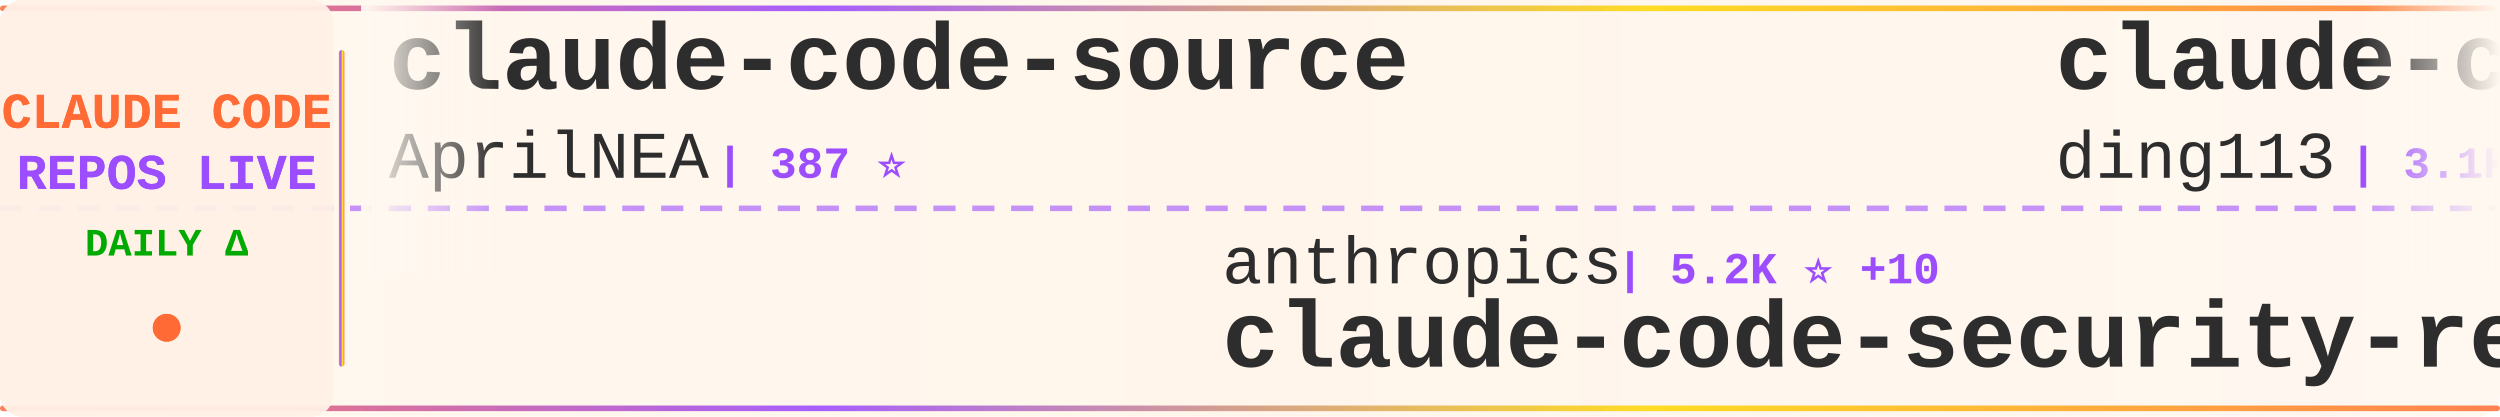
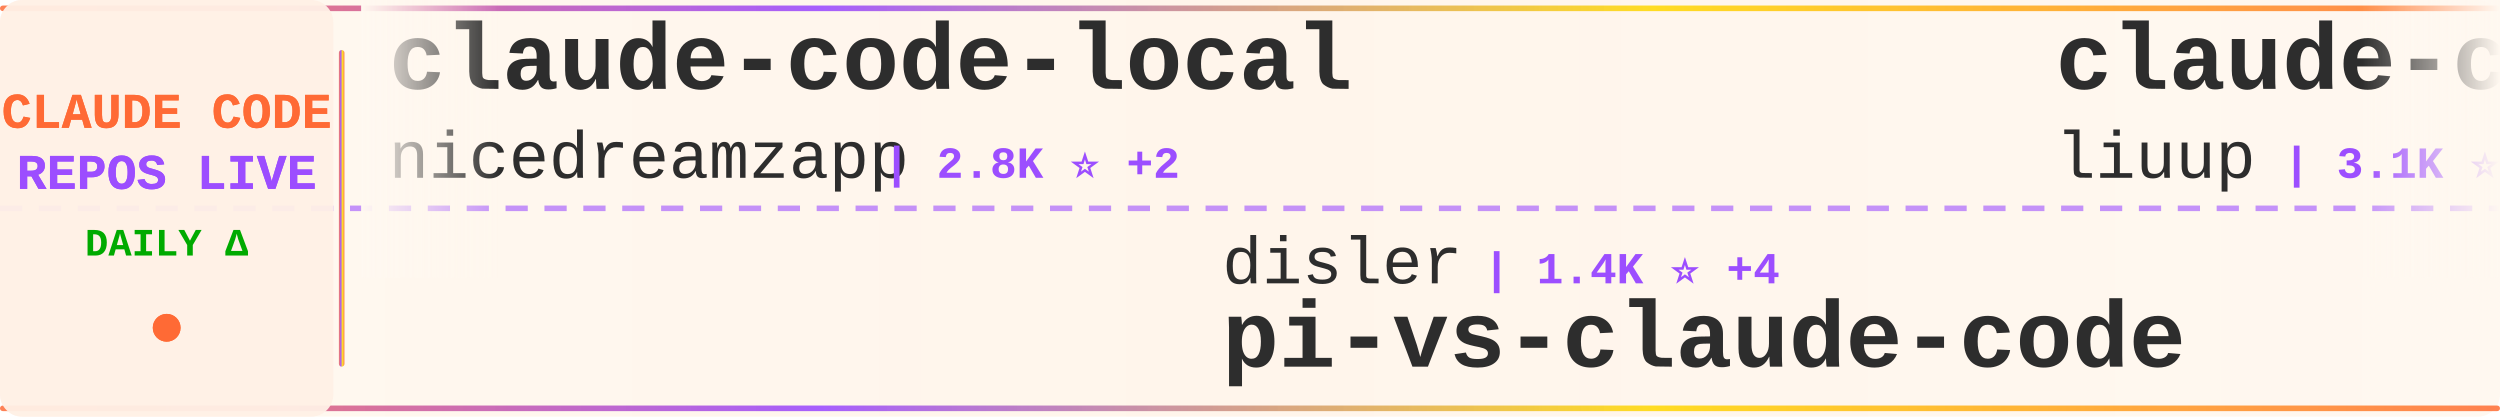
<svg xmlns="http://www.w3.org/2000/svg" width="900" height="150">
  <defs>
    <linearGradient id="tickerBg" x1="0%" y1="0%" x2="100%" y2="0%">
      <stop offset="0%" style="stop-color:#fff8f0;stop-opacity:0.98" />
      <stop offset="50%" style="stop-color:#fff5eb;stop-opacity:1" />
      <stop offset="100%" style="stop-color:#fff8f0;stop-opacity:0.98" />
    </linearGradient>
    <linearGradient id="borderGrad" x1="0%" y1="0%" x2="100%" y2="0%">
      <stop offset="0%" style="stop-color:#FF6B35;stop-opacity:0.85">
        <animate attributeName="stop-opacity" values="0.85;1;0.85" dur="2s" repeatCount="indefinite" />
      </stop>
      <stop offset="33%" style="stop-color:#9C4EFF;stop-opacity:0.9">
        <animate attributeName="stop-opacity" values="0.9;1;0.9" dur="2.2s" repeatCount="indefinite" />
      </stop>
      <stop offset="66%" style="stop-color:#FFD700;stop-opacity:0.85">
        <animate attributeName="stop-opacity" values="0.85;1;0.85" dur="1.8s" repeatCount="indefinite" />
      </stop>
      <stop offset="100%" style="stop-color:#FF6B35;stop-opacity:0.85">
        <animate attributeName="stop-opacity" values="0.85;1;0.85" dur="2s" repeatCount="indefinite" />
      </stop>
    </linearGradient>
    <filter id="textGlow">
      <feGaussianBlur stdDeviation="0.15" result="coloredBlur" />
      <feMerge>
        <feMergeNode in="coloredBlur" />
        <feMergeNode in="SourceGraphic" />
      </feMerge>
    </filter>
    <filter id="metricGlow">
      <feGaussianBlur stdDeviation="0.2" result="coloredBlur" />
      <feMerge>
        <feMergeNode in="coloredBlur" />
        <feMergeNode in="SourceGraphic" />
      </feMerge>
    </filter>
    <linearGradient id="leftFade" x1="0%" y1="0%" x2="100%" y2="0%">
      <stop offset="0%" style="stop-color:#fff8f0;stop-opacity:1" />
      <stop offset="100%" style="stop-color:#fff8f0;stop-opacity:0" />
    </linearGradient>
    <linearGradient id="rightFade" x1="0%" y1="0%" x2="100%" y2="0%">
      <stop offset="0%" style="stop-color:#fff8f0;stop-opacity:0" />
      <stop offset="100%" style="stop-color:#fff8f0;stop-opacity:1" />
    </linearGradient>
  </defs>
  <rect width="900" height="150" fill="url(#tickerBg)" rx="8" />
  <rect x="0" y="2" width="900" height="2" fill="url(#borderGrad)" rx="1" />
  <rect x="0" y="146" width="900" height="2" fill="url(#borderGrad)" rx="1" />
  <line x1="0" y1="75" x2="900" y2="75" stroke="#9C4EFF" stroke-width="2" stroke-dasharray="8 6" opacity="0.6" />
  <rect x="0" y="0" width="120" height="150" fill="#fff0e6" opacity="0.95" rx="8" />
  <text x="60" y="46" font-family="'Courier New', monospace" font-size="18" font-weight="bold" fill="#FF6B35" text-anchor="middle" filter="url(#textGlow)">
    CLAUDE CODE
  </text>
  <text x="60" y="68" font-family="'Courier New', monospace" font-size="18" font-weight="bold" fill="#9C4EFF" text-anchor="middle" filter="url(#textGlow)">
    REPOS LIVE
  </text>
  <text x="60" y="92" font-family="'Courier New', monospace" font-size="14" font-weight="bold" fill="#00aa00" text-anchor="middle">
    DAILY Δ
  </text>
  <circle cx="60" cy="118" r="5" fill="#FF6B35" filter="url(#metricGlow)">
    <animate attributeName="r" values="4;6;4" dur="1.5s" repeatCount="indefinite" />
    <animate attributeName="opacity" values="0.6;1;0.6" dur="1.5s" repeatCount="indefinite" />
  </circle>
  <rect x="122" y="18" width="2" height="114" fill="url(#borderGrad)" rx="1" />
  <clipPath id="tickerClip">
    <rect x="130" y="0" width="770" height="150" />
  </clipPath>
  <g clip-path="url(#tickerClip)">
    <g id="tickerItems">
      <animateTransform attributeName="transform" attributeType="XML" type="translate" from="0 0" to="-3000 0" dur="54s" repeatCount="indefinite" />
      <g transform="translate(0, 0)">
-         <text x="140" y="32" font-family="'Courier New', monospace" font-size="34" font-weight="bold" fill="#2d2d2d">claude-code-source</text>
-         <text x="140" y="64" font-family="'Courier New', monospace" font-size="24" font-weight="normal" fill="#2d2d2d" opacity="1.0">AprilNEA</text>
-         <text x="258" y="64" font-family="'Courier New', monospace" font-size="16" font-weight="bold" fill="#9C4EFF"> | 387 ⭐</text>
+         <text x="140" y="32" font-family="'Courier New', monospace" font-size="34" font-weight="bold" fill="#2d2d2d">claude-code-local</text>
+         <text x="140" y="64" font-family="'Courier New', monospace" font-size="24" font-weight="normal" fill="#2d2d2d" opacity="1.0">nicedreamzapp</text>
+         <text x="318" y="64" font-family="'Courier New', monospace" font-size="16" font-weight="bold" fill="#9C4EFF"> | 2.8K ⭐ +2</text>
      </g>
      <g transform="translate(300, 0)">
-         <text x="140" y="102" font-family="'Courier New', monospace" font-size="24" font-weight="normal" fill="#2d2d2d" opacity="1.0">anthropics</text>
-         <text x="282" y="102" font-family="'Courier New', monospace" font-size="16" font-weight="bold" fill="#9C4EFF"> | 5.2K ⭐ +10</text>
-         <text x="140" y="132" font-family="'Courier New', monospace" font-size="34" font-weight="bold" fill="#2d2d2d">claude-code-security-rev...</text>
+         <text x="140" y="102" font-family="'Courier New', monospace" font-size="24" font-weight="normal" fill="#2d2d2d" opacity="1.0">disler</text>
+         <text x="234" y="102" font-family="'Courier New', monospace" font-size="16" font-weight="bold" fill="#9C4EFF"> | 1.4K ⭐ +4</text>
+         <text x="140" y="132" font-family="'Courier New', monospace" font-size="34" font-weight="bold" fill="#2d2d2d">pi-vs-claude-code</text>
      </g>
      <g transform="translate(600, 0)">
-         <text x="140" y="32" font-family="'Courier New', monospace" font-size="34" font-weight="bold" fill="#2d2d2d">claude-code-hub</text>
-         <text x="140" y="64" font-family="'Courier New', monospace" font-size="24" font-weight="normal" fill="#2d2d2d" opacity="1.0">ding113</text>
-         <text x="246" y="64" font-family="'Courier New', monospace" font-size="16" font-weight="bold" fill="#9C4EFF"> | 3.1K ⭐ +11</text>
+         <text x="140" y="32" font-family="'Courier New', monospace" font-size="34" font-weight="bold" fill="#2d2d2d">claude-code-analysis</text>
+         <text x="140" y="64" font-family="'Courier New', monospace" font-size="24" font-weight="normal" fill="#2d2d2d" opacity="1.0">liuup</text>
+         <text x="222" y="64" font-family="'Courier New', monospace" font-size="16" font-weight="bold" fill="#9C4EFF"> | 3.1K ⭐ +15</text>
      </g>
      <g transform="translate(900, 0)">
-         <text x="140" y="102" font-family="'Courier New', monospace" font-size="24" font-weight="normal" fill="#2d2d2d" opacity="1.0">Maciek-roboblog</text>
-         <text x="342" y="102" font-family="'Courier New', monospace" font-size="16" font-weight="bold" fill="#9C4EFF"> | 8.2K ⭐ +5</text>
-         <text x="140" y="132" font-family="'Courier New', monospace" font-size="34" font-weight="bold" fill="#2d2d2d">Claude-Code-Usage-Monito...</text>
+         <text x="140" y="102" font-family="'Courier New', monospace" font-size="24" font-weight="normal" fill="#2d2d2d" opacity="1.0">Piebald-AI</text>
+         <text x="282" y="102" font-family="'Courier New', monospace" font-size="16" font-weight="bold" fill="#9C4EFF"> | 11.0K ⭐ +32</text>
+         <text x="140" y="132" font-family="'Courier New', monospace" font-size="34" font-weight="bold" fill="#2d2d2d">claude-code-system-promp...</text>
      </g>
      <g transform="translate(1200, 0)">
-         <text x="140" y="32" font-family="'Courier New', monospace" font-size="34" font-weight="bold" fill="#2d2d2d">CLIProxyAPI</text>
-         <text x="140" y="64" font-family="'Courier New', monospace" font-size="24" font-weight="normal" fill="#2d2d2d" opacity="1.0">router-for-me</text>
-         <text x="318" y="64" font-family="'Courier New', monospace" font-size="16" font-weight="bold" fill="#9C4EFF"> | 37.5K ⭐ +87</text>
+         <text x="140" y="32" font-family="'Courier New', monospace" font-size="34" font-weight="bold" fill="#2d2d2d">claude-code-engineering</text>
+         <text x="140" y="64" font-family="'Courier New', monospace" font-size="24" font-weight="normal" fill="#2d2d2d" opacity="1.0">huangjia2019</text>
+         <text x="306" y="64" font-family="'Courier New', monospace" font-size="16" font-weight="bold" fill="#9C4EFF"> | 831 ⭐ +2</text>
      </g>
      <g transform="translate(1500, 0)">
-         <text x="140" y="102" font-family="'Courier New', monospace" font-size="24" font-weight="normal" fill="#2d2d2d" opacity="1.0">1rgs</text>
-         <text x="210" y="102" font-family="'Courier New', monospace" font-size="16" font-weight="bold" fill="#9C4EFF"> | 3.6K ⭐ +4</text>
-         <text x="140" y="132" font-family="'Courier New', monospace" font-size="34" font-weight="bold" fill="#2d2d2d">claude-code-proxy</text>
+         <text x="140" y="102" font-family="'Courier New', monospace" font-size="24" font-weight="normal" fill="#2d2d2d" opacity="1.0">feiskyer</text>
+         <text x="258" y="102" font-family="'Courier New', monospace" font-size="16" font-weight="bold" fill="#9C4EFF"> | 1.6K ⭐</text>
+         <text x="140" y="132" font-family="'Courier New', monospace" font-size="34" font-weight="bold" fill="#2d2d2d">claude-code-settings</text>
      </g>
      <g transform="translate(1800, 0)">
-         <text x="140" y="32" font-family="'Courier New', monospace" font-size="34" font-weight="bold" fill="#2d2d2d">free-claude-code</text>
-         <text x="140" y="64" font-family="'Courier New', monospace" font-size="24" font-weight="normal" fill="#2d2d2d" opacity="1.0">Alishahryar1</text>
-         <text x="306" y="64" font-family="'Courier New', monospace" font-size="16" font-weight="bold" fill="#9C4EFF"> | 34.3K ⭐ +170</text>
+         <text x="140" y="32" font-family="'Courier New', monospace" font-size="34" font-weight="bold" fill="#2d2d2d">claude-code-pm-course</text>
+         <text x="140" y="64" font-family="'Courier New', monospace" font-size="24" font-weight="normal" fill="#2d2d2d" opacity="1.0">carlvellotti</text>
+         <text x="306" y="64" font-family="'Courier New', monospace" font-size="16" font-weight="bold" fill="#9C4EFF"> | 2.1K ⭐ +1</text>
      </g>
      <g transform="translate(2100, 0)">
-         <text x="140" y="102" font-family="'Courier New', monospace" font-size="24" font-weight="normal" fill="#2d2d2d" opacity="1.0">catlog22</text>
-         <text x="258" y="102" font-family="'Courier New', monospace" font-size="16" font-weight="bold" fill="#9C4EFF"> | 2.1K ⭐ +5</text>
-         <text x="140" y="132" font-family="'Courier New', monospace" font-size="34" font-weight="bold" fill="#2d2d2d">Claude-Code-Workflow</text>
+         <text x="140" y="102" font-family="'Courier New', monospace" font-size="24" font-weight="normal" fill="#2d2d2d" opacity="1.0">luongnv89</text>
+         <text x="270" y="102" font-family="'Courier New', monospace" font-size="16" font-weight="bold" fill="#9C4EFF"> | 37.1K ⭐ +94</text>
+         <text x="140" y="132" font-family="'Courier New', monospace" font-size="34" font-weight="bold" fill="#2d2d2d">claude-howto</text>
      </g>
      <g transform="translate(2400, 0)">
-         <text x="140" y="32" font-family="'Courier New', monospace" font-size="34" font-weight="bold" fill="#2d2d2d">claude-code-reverse</text>
-         <text x="140" y="64" font-family="'Courier New', monospace" font-size="24" font-weight="normal" fill="#2d2d2d" opacity="1.0">Yuyz0112</text>
-         <text x="258" y="64" font-family="'Courier New', monospace" font-size="16" font-weight="bold" fill="#9C4EFF"> | 2.4K ⭐ +1</text>
+         <text x="140" y="32" font-family="'Courier New', monospace" font-size="34" font-weight="bold" fill="#2d2d2d">claude-code-source-code</text>
+         <text x="140" y="64" font-family="'Courier New', monospace" font-size="24" font-weight="normal" fill="#2d2d2d" opacity="1.0">777genius</text>
+         <text x="270" y="64" font-family="'Courier New', monospace" font-size="16" font-weight="bold" fill="#9C4EFF"> | 915 ⭐</text>
      </g>
      <g transform="translate(2700, 0)">
-         <text x="140" y="102" font-family="'Courier New', monospace" font-size="24" font-weight="normal" fill="#2d2d2d" opacity="1.0">disler</text>
-         <text x="234" y="102" font-family="'Courier New', monospace" font-size="16" font-weight="bold" fill="#9C4EFF"> | 3.8K ⭐ +4</text>
-         <text x="140" y="132" font-family="'Courier New', monospace" font-size="34" font-weight="bold" fill="#2d2d2d">claude-code-hooks-master...</text>
+         <text x="140" y="102" font-family="'Courier New', monospace" font-size="24" font-weight="normal" fill="#2d2d2d" opacity="1.0">pengchengneo</text>
+         <text x="306" y="102" font-family="'Courier New', monospace" font-size="16" font-weight="bold" fill="#9C4EFF"> | 1.5K ⭐ +5</text>
+         <text x="140" y="132" font-family="'Courier New', monospace" font-size="34" font-weight="bold" fill="#2d2d2d">Claude-Code</text>
      </g>
      <g transform="translate(3000, 0)">
-         <text x="140" y="32" font-family="'Courier New', monospace" font-size="34" font-weight="bold" fill="#2d2d2d">claude-code-source</text>
-         <text x="140" y="64" font-family="'Courier New', monospace" font-size="24" font-weight="normal" fill="#2d2d2d" opacity="1.0">AprilNEA</text>
-         <text x="258" y="64" font-family="'Courier New', monospace" font-size="16" font-weight="bold" fill="#9C4EFF"> | 387 ⭐</text>
+         <text x="140" y="32" font-family="'Courier New', monospace" font-size="34" font-weight="bold" fill="#2d2d2d">claude-code-local</text>
+         <text x="140" y="64" font-family="'Courier New', monospace" font-size="24" font-weight="normal" fill="#2d2d2d" opacity="1.0">nicedreamzapp</text>
+         <text x="318" y="64" font-family="'Courier New', monospace" font-size="16" font-weight="bold" fill="#9C4EFF"> | 2.8K ⭐ +2</text>
      </g>
      <g transform="translate(3300, 0)">
-         <text x="140" y="102" font-family="'Courier New', monospace" font-size="24" font-weight="normal" fill="#2d2d2d" opacity="1.0">anthropics</text>
-         <text x="282" y="102" font-family="'Courier New', monospace" font-size="16" font-weight="bold" fill="#9C4EFF"> | 5.2K ⭐ +10</text>
-         <text x="140" y="132" font-family="'Courier New', monospace" font-size="34" font-weight="bold" fill="#2d2d2d">claude-code-security-rev...</text>
+         <text x="140" y="102" font-family="'Courier New', monospace" font-size="24" font-weight="normal" fill="#2d2d2d" opacity="1.0">disler</text>
+         <text x="234" y="102" font-family="'Courier New', monospace" font-size="16" font-weight="bold" fill="#9C4EFF"> | 1.4K ⭐ +4</text>
+         <text x="140" y="132" font-family="'Courier New', monospace" font-size="34" font-weight="bold" fill="#2d2d2d">pi-vs-claude-code</text>
      </g>
      <g transform="translate(3600, 0)">
-         <text x="140" y="32" font-family="'Courier New', monospace" font-size="34" font-weight="bold" fill="#2d2d2d">claude-code-hub</text>
-         <text x="140" y="64" font-family="'Courier New', monospace" font-size="24" font-weight="normal" fill="#2d2d2d" opacity="1.0">ding113</text>
-         <text x="246" y="64" font-family="'Courier New', monospace" font-size="16" font-weight="bold" fill="#9C4EFF"> | 3.1K ⭐ +11</text>
+         <text x="140" y="32" font-family="'Courier New', monospace" font-size="34" font-weight="bold" fill="#2d2d2d">claude-code-analysis</text>
+         <text x="140" y="64" font-family="'Courier New', monospace" font-size="24" font-weight="normal" fill="#2d2d2d" opacity="1.0">liuup</text>
+         <text x="222" y="64" font-family="'Courier New', monospace" font-size="16" font-weight="bold" fill="#9C4EFF"> | 3.1K ⭐ +15</text>
      </g>
      <g transform="translate(3900, 0)">
-         <text x="140" y="102" font-family="'Courier New', monospace" font-size="24" font-weight="normal" fill="#2d2d2d" opacity="1.0">Maciek-roboblog</text>
-         <text x="342" y="102" font-family="'Courier New', monospace" font-size="16" font-weight="bold" fill="#9C4EFF"> | 8.2K ⭐ +5</text>
-         <text x="140" y="132" font-family="'Courier New', monospace" font-size="34" font-weight="bold" fill="#2d2d2d">Claude-Code-Usage-Monito...</text>
+         <text x="140" y="102" font-family="'Courier New', monospace" font-size="24" font-weight="normal" fill="#2d2d2d" opacity="1.0">Piebald-AI</text>
+         <text x="282" y="102" font-family="'Courier New', monospace" font-size="16" font-weight="bold" fill="#9C4EFF"> | 11.0K ⭐ +32</text>
+         <text x="140" y="132" font-family="'Courier New', monospace" font-size="34" font-weight="bold" fill="#2d2d2d">claude-code-system-promp...</text>
      </g>
    </g>
  </g>
  <rect x="130" y="0" width="50" height="100" fill="url(#leftFade)" />
  <rect x="850" y="0" width="50" height="100" fill="url(#rightFade)" />
</svg>
